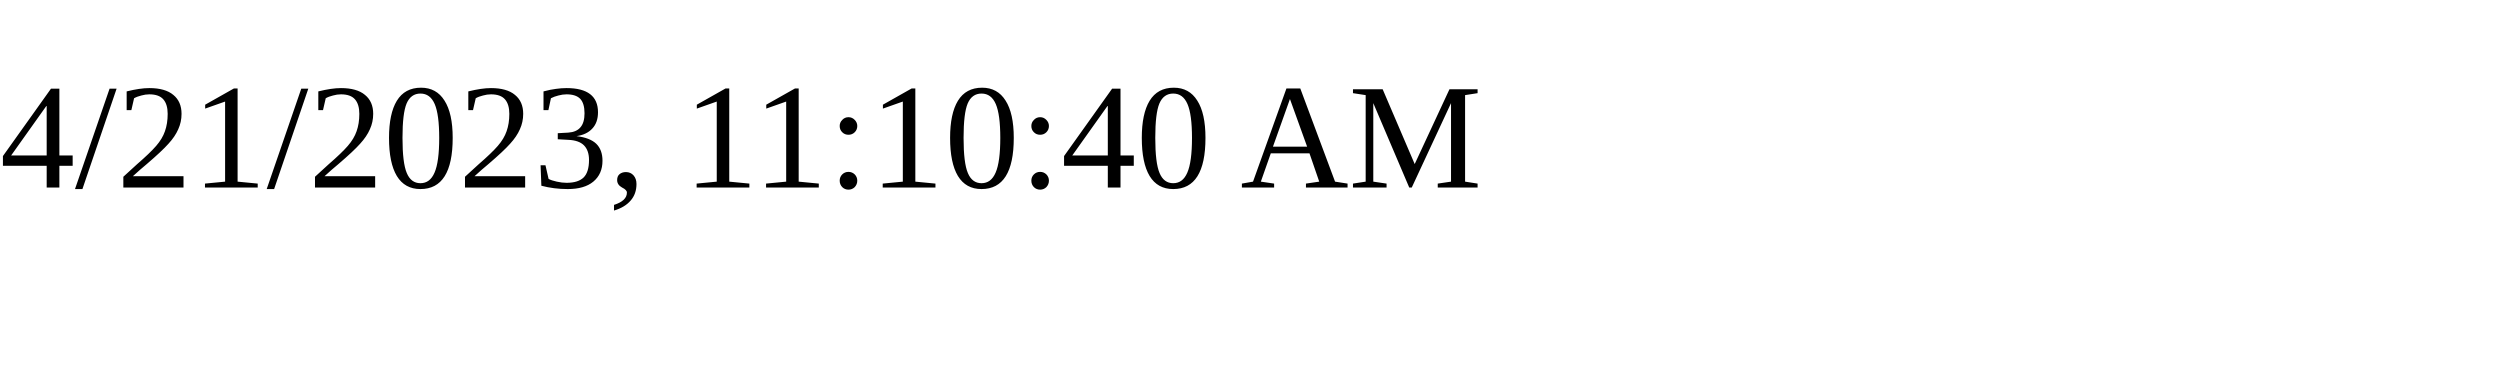
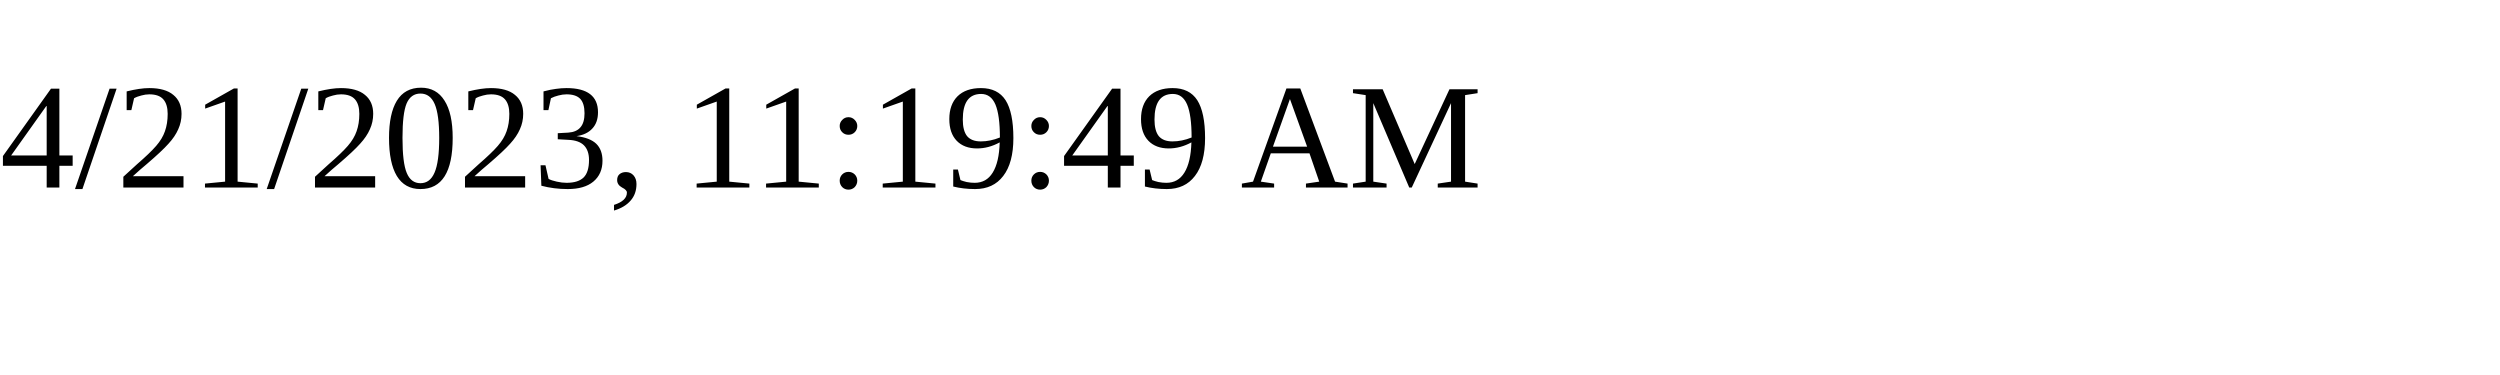
<svg xmlns="http://www.w3.org/2000/svg" height="30" width="200">
-   <text x="0" y="15">4/21/2023, 11:10:40 AM</text>
+   <text x="0" y="15">4/21/2023, 11:19:49 AM</text>
</svg>
